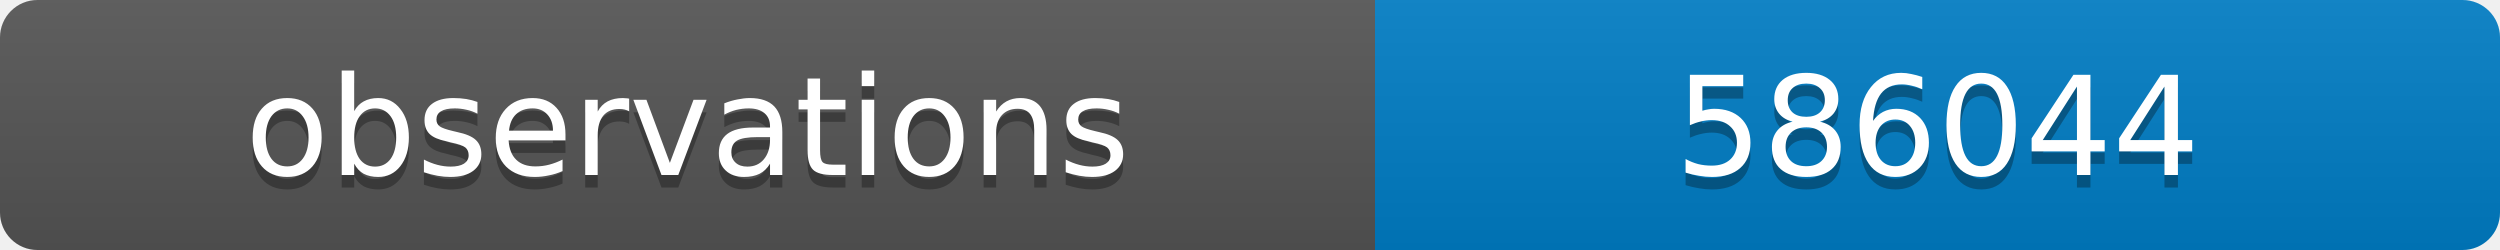
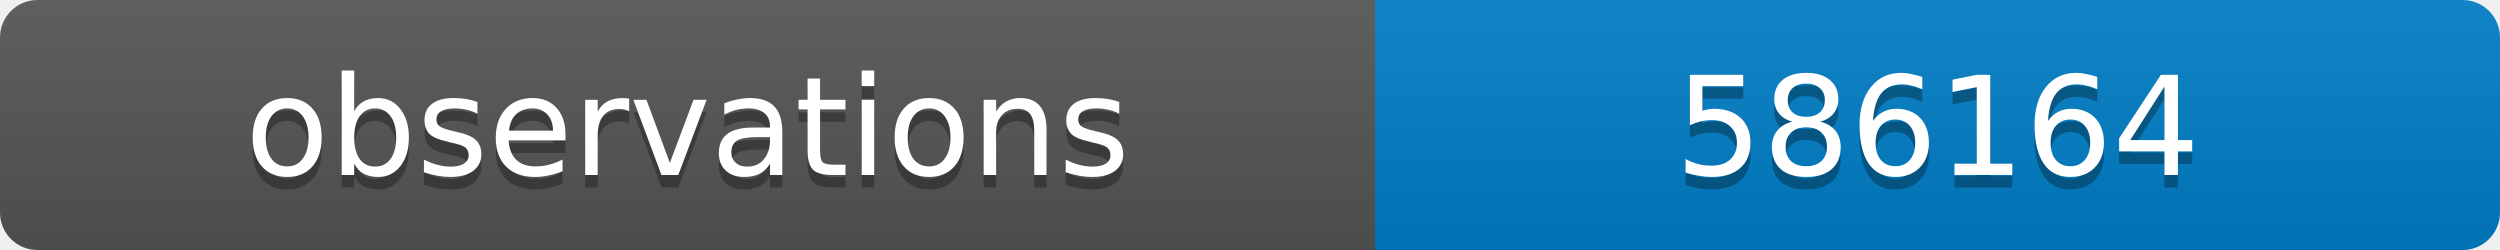
<svg xmlns="http://www.w3.org/2000/svg" width="200" height="20">
  <linearGradient id="b" x2="0" y2="100%">
    <stop offset="0" stop-color="#bbb" stop-opacity=".1" />
    <stop offset="1" stop-opacity=".1" />
  </linearGradient>
  <clipPath id="a">
    <rect width="200" height="20" rx="3" fill="#fff" />
  </clipPath>
  <g clip-path="url(#a)">
    <path fill="#555" d="M0 0h110v20H0z" />
    <path fill="#007ec6" d="M110 0h90v20H110z" />
    <path fill="url(#b)" d="M0 0h200v20H0z" />
  </g>
  <g fill="#fff" text-anchor="middle" font-family="DejaVu Sans,Verdana,Geneva,sans-serif" font-size="11">
    <text x="55" y="15" fill="#010101" fill-opacity=".3">observations</text>
    <text x="55" y="14">observations</text>
-     <text x="155" y="15" fill="#010101" fill-opacity=".3">586044</text>
-     <text x="155" y="14">586044</text>
+     <text x="155" y="15" fill="#010101" fill-opacity=".3">586164</text>
+     <text x="155" y="14">586164</text>
  </g>
</svg>
